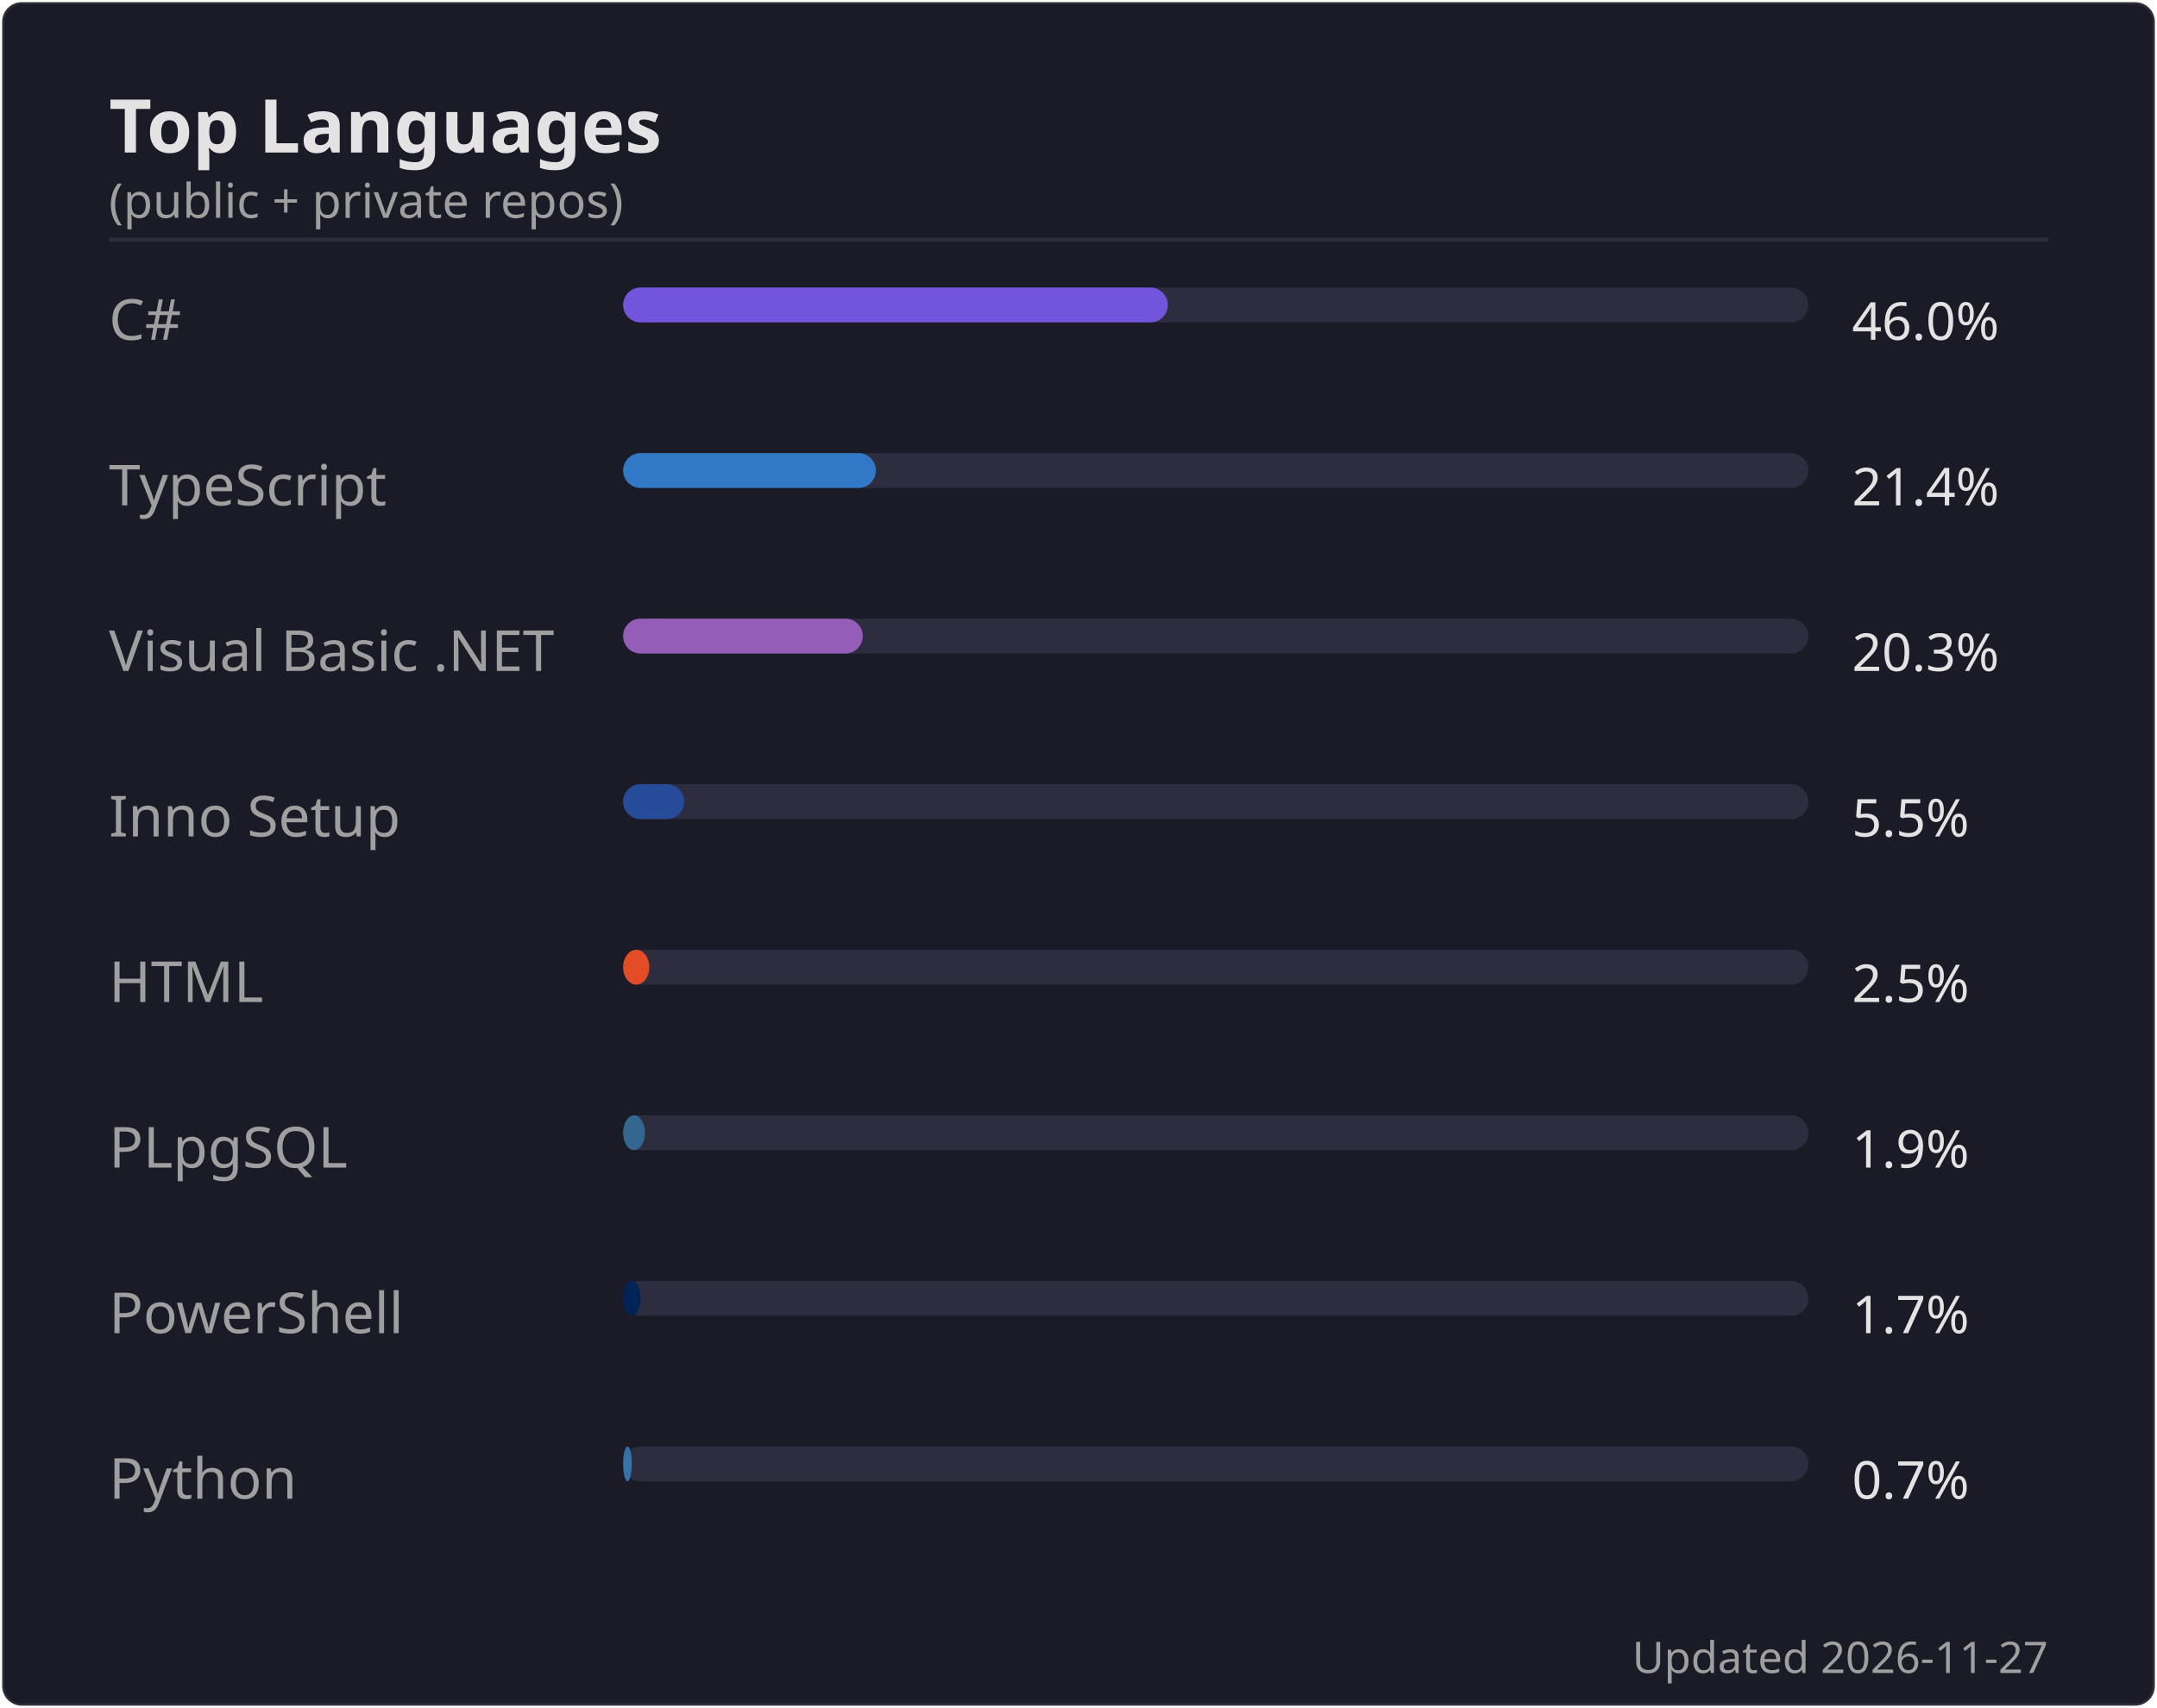
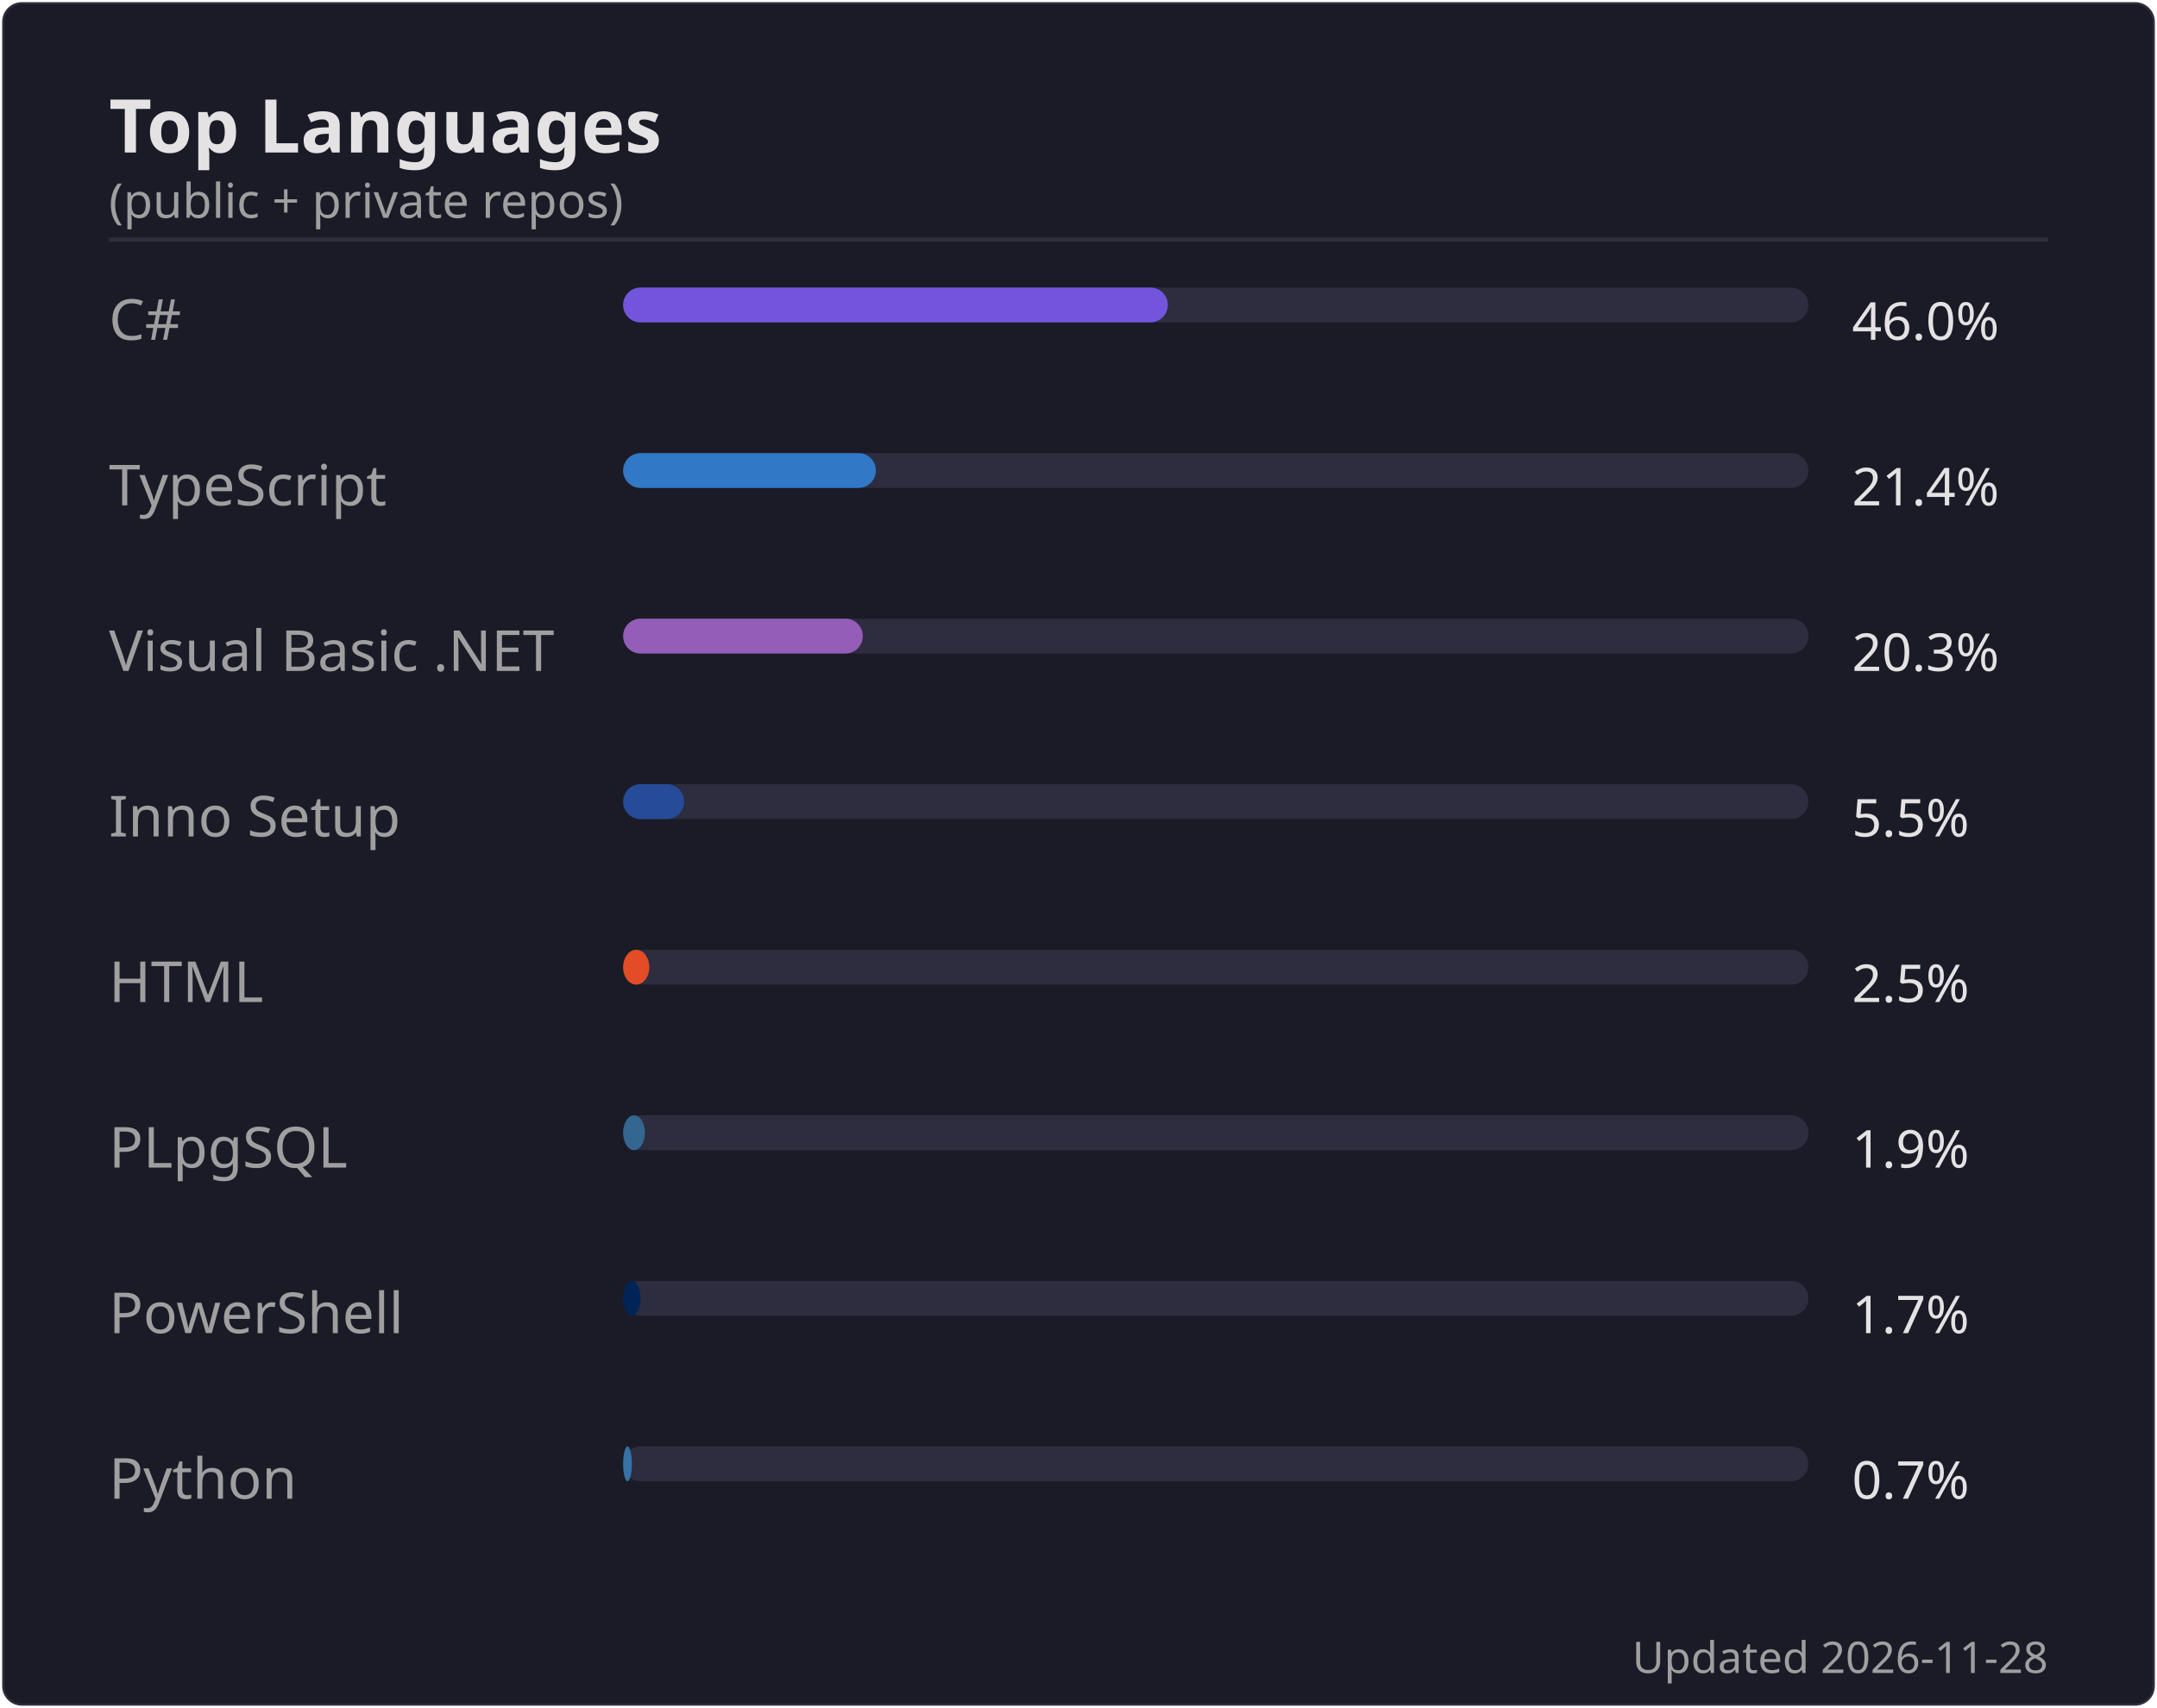
<svg xmlns="http://www.w3.org/2000/svg" width="495" height="392" viewBox="0 0 495 392">
  <rect width="494" height="391" x=".5" y=".5" rx="4.5" fill="#1a1b27" stroke="#e4e2e2" stroke-opacity=".1" />
  <text font-family="'Segoe UI', Ubuntu, 'Helvetica Neue', sans-serif" font-size="17" font-weight="600" fill="#e4e2e2" x="25" y="35" text-anchor="start">Top Languages</text>
  <text font-family="'Segoe UI', Ubuntu, 'Helvetica Neue', sans-serif" font-size="11" font-weight="400" fill="#9f9f9f" x="25" y="50" text-anchor="start">(public + private repos)</text>
  <line x1="25" x2="470" y1="55" y2="55" stroke="#e4e2e2" stroke-opacity=".1" />
  <text font-family="'Segoe UI', Ubuntu, 'Helvetica Neue', sans-serif" font-size="13" font-weight="400" fill="#9f9f9f" x="25" y="78" text-anchor="start">C#</text>
  <rect x="143" y="66" width="272" height="8" rx="4" fill="#2d2d3f" />
  <rect x="143" y="66" width="125" height="8" rx="4" fill="#7355dd" />
  <text font-family="'Segoe UI', Ubuntu, 'Helvetica Neue', sans-serif" font-size="12" font-weight="400" fill="#e4e2e2" x="425" y="78" text-anchor="start">46.0%</text>
  <text font-family="'Segoe UI', Ubuntu, 'Helvetica Neue', sans-serif" font-size="13" font-weight="400" fill="#9f9f9f" x="25" y="116" text-anchor="start">TypeScript</text>
  <rect x="143" y="104" width="272" height="8" rx="4" fill="#2d2d3f" />
  <rect x="143" y="104" width="58" height="8" rx="4" fill="#3178c6" />
  <text font-family="'Segoe UI', Ubuntu, 'Helvetica Neue', sans-serif" font-size="12" font-weight="400" fill="#e4e2e2" x="425" y="116" text-anchor="start">21.4%</text>
  <text font-family="'Segoe UI', Ubuntu, 'Helvetica Neue', sans-serif" font-size="13" font-weight="400" fill="#9f9f9f" x="25" y="154" text-anchor="start">Visual Basic .NET</text>
  <rect x="143" y="142" width="272" height="8" rx="4" fill="#2d2d3f" />
  <rect x="143" y="142" width="55" height="8" rx="4" fill="#945db7" />
  <text font-family="'Segoe UI', Ubuntu, 'Helvetica Neue', sans-serif" font-size="12" font-weight="400" fill="#e4e2e2" x="425" y="154" text-anchor="start">20.3%</text>
  <text font-family="'Segoe UI', Ubuntu, 'Helvetica Neue', sans-serif" font-size="13" font-weight="400" fill="#9f9f9f" x="25" y="192" text-anchor="start">Inno Setup</text>
  <rect x="143" y="180" width="272" height="8" rx="4" fill="#2d2d3f" />
  <rect x="143" y="180" width="14" height="8" rx="4" fill="#264b99" />
  <text font-family="'Segoe UI', Ubuntu, 'Helvetica Neue', sans-serif" font-size="12" font-weight="400" fill="#e4e2e2" x="425" y="192" text-anchor="start">5.5%</text>
  <text font-family="'Segoe UI', Ubuntu, 'Helvetica Neue', sans-serif" font-size="13" font-weight="400" fill="#9f9f9f" x="25" y="230" text-anchor="start">HTML</text>
  <rect x="143" y="218" width="272" height="8" rx="4" fill="#2d2d3f" />
  <rect x="143" y="218" width="6" height="8" rx="4" fill="#e34c26" />
  <text font-family="'Segoe UI', Ubuntu, 'Helvetica Neue', sans-serif" font-size="12" font-weight="400" fill="#e4e2e2" x="425" y="230" text-anchor="start">2.5%</text>
  <text font-family="'Segoe UI', Ubuntu, 'Helvetica Neue', sans-serif" font-size="13" font-weight="400" fill="#9f9f9f" x="25" y="268" text-anchor="start">PLpgSQL</text>
  <rect x="143" y="256" width="272" height="8" rx="4" fill="#2d2d3f" />
  <rect x="143" y="256" width="5" height="8" rx="4" fill="#336790" />
  <text font-family="'Segoe UI', Ubuntu, 'Helvetica Neue', sans-serif" font-size="12" font-weight="400" fill="#e4e2e2" x="425" y="268" text-anchor="start">1.9%</text>
  <text font-family="'Segoe UI', Ubuntu, 'Helvetica Neue', sans-serif" font-size="13" font-weight="400" fill="#9f9f9f" x="25" y="306" text-anchor="start">PowerShell</text>
  <rect x="143" y="294" width="272" height="8" rx="4" fill="#2d2d3f" />
  <rect x="143" y="294" width="4" height="8" rx="4" fill="#012456" />
  <text font-family="'Segoe UI', Ubuntu, 'Helvetica Neue', sans-serif" font-size="12" font-weight="400" fill="#e4e2e2" x="425" y="306" text-anchor="start">1.7%</text>
  <text font-family="'Segoe UI', Ubuntu, 'Helvetica Neue', sans-serif" font-size="13" font-weight="400" fill="#9f9f9f" x="25" y="344" text-anchor="start">Python</text>
  <rect x="143" y="332" width="272" height="8" rx="4" fill="#2d2d3f" />
  <rect x="143" y="332" width="2" height="8" rx="4" fill="#3572A5" />
  <text font-family="'Segoe UI', Ubuntu, 'Helvetica Neue', sans-serif" font-size="12" font-weight="400" fill="#e4e2e2" x="425" y="344" text-anchor="start">0.7%</text>
-   <text font-family="'Segoe UI', Ubuntu, 'Helvetica Neue', sans-serif" font-size="10" font-weight="400" fill="#9f9f9f" x="470" y="384" text-anchor="end">Updated 2026-11-27</text>
+   <text font-family="'Segoe UI', Ubuntu, 'Helvetica Neue', sans-serif" font-size="10" font-weight="400" fill="#9f9f9f" x="470" y="384" text-anchor="end">Updated 2026-11-28</text>
</svg>
